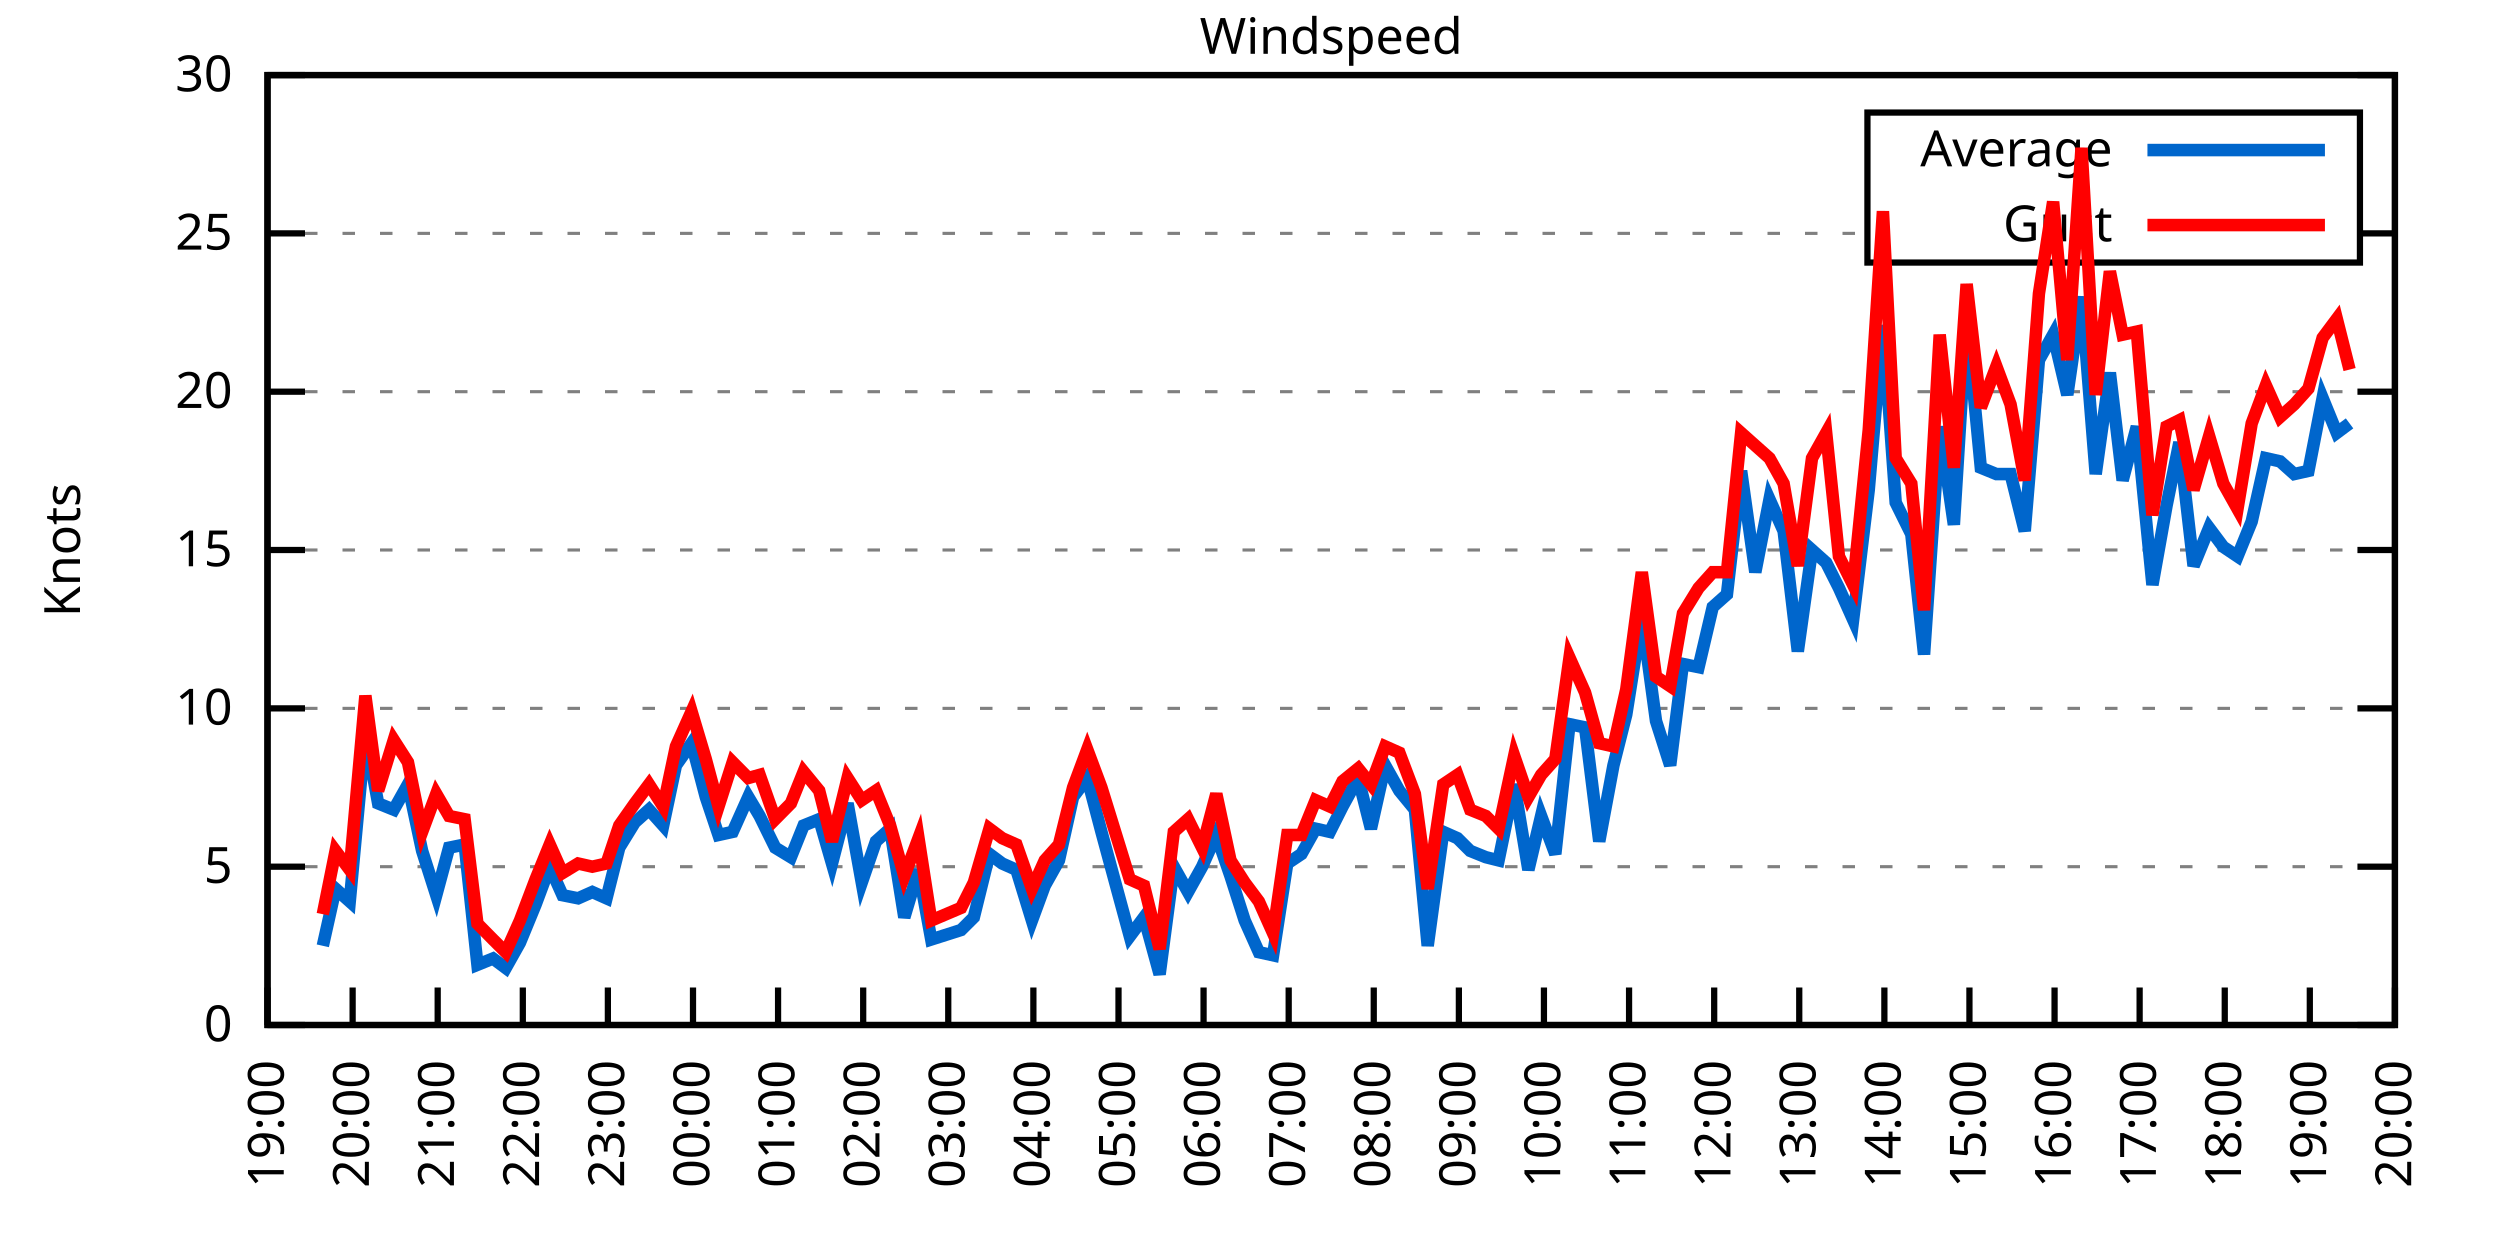
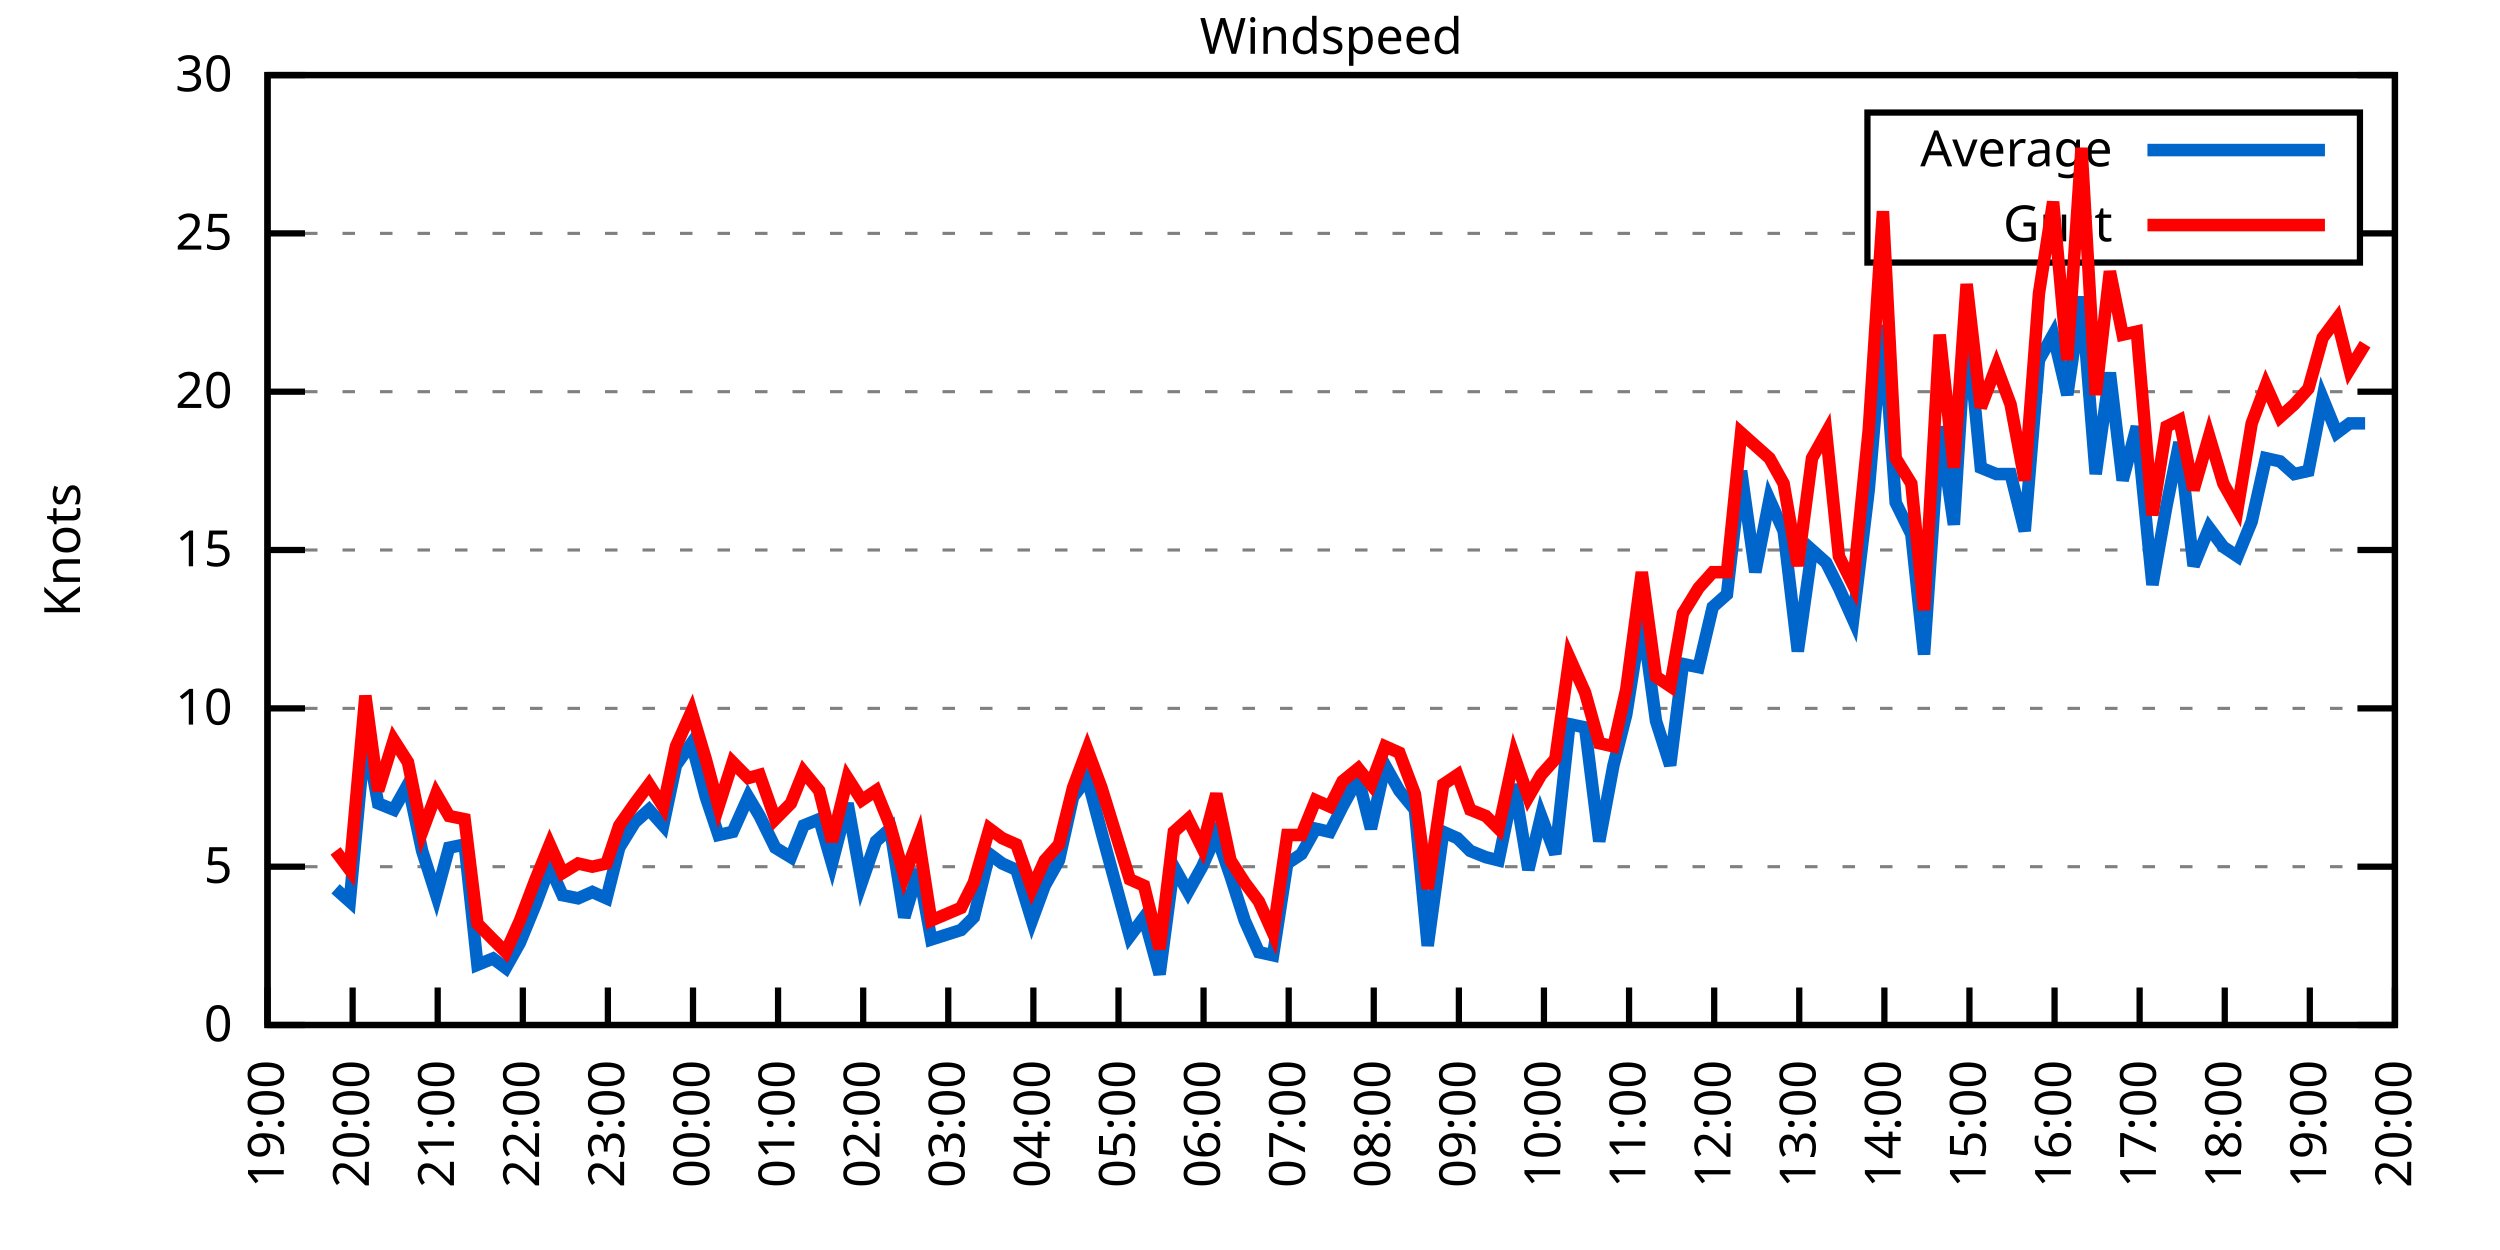
<svg xmlns="http://www.w3.org/2000/svg" xmlns:xlink="http://www.w3.org/1999/xlink" width="400" height="200" viewBox="0 0 400 200">
  <g id="gnuplot_canvas">
    <rect x="0" y="0" width="400" height="200" fill="none" />
    <defs>
      <circle id="gpDot" r="0.5" stroke-width="0.5" stroke="currentColor" />
      <path id="gpPt0" stroke-width="0.333" stroke="currentColor" d="M-1,0 h2 M0,-1 v2" />
      <path id="gpPt1" stroke-width="0.333" stroke="currentColor" d="M-1,-1 L1,1 M1,-1 L-1,1" />
      <path id="gpPt2" stroke-width="0.333" stroke="currentColor" d="M-1,0 L1,0 M0,-1 L0,1 M-1,-1 L1,1 M-1,1 L1,-1" />
      <rect id="gpPt3" stroke-width="0.333" stroke="currentColor" x="-1" y="-1" width="2" height="2" />
      <rect id="gpPt4" stroke-width="0.333" stroke="currentColor" fill="currentColor" x="-1" y="-1" width="2" height="2" />
      <circle id="gpPt5" stroke-width="0.333" stroke="currentColor" cx="0" cy="0" r="1" />
      <use xlink:href="#gpPt5" id="gpPt6" fill="currentColor" stroke="none" />
      <path id="gpPt7" stroke-width="0.333" stroke="currentColor" d="M0,-1.33 L-1.33,0.67 L1.33,0.67 z" />
      <use xlink:href="#gpPt7" id="gpPt8" fill="currentColor" stroke="none" />
      <use xlink:href="#gpPt7" id="gpPt9" stroke="currentColor" transform="rotate(180)" />
      <use xlink:href="#gpPt9" id="gpPt10" fill="currentColor" stroke="none" />
      <use xlink:href="#gpPt3" id="gpPt11" stroke="currentColor" transform="rotate(45)" />
      <use xlink:href="#gpPt11" id="gpPt12" fill="currentColor" stroke="none" />
      <path id="gpPt13" stroke-width="0.333" stroke="currentColor" d="M0,1.330 L1.265,0.411 L0.782,-1.067 L-0.782,-1.076 L-1.265,0.411 z" />
      <use xlink:href="#gpPt13" id="gpPt14" fill="currentColor" stroke="none" />
      <filter id="textbox" filterUnits="objectBoundingBox" x="0" y="0" height="1" width="1">
        <feFlood flood-color="white" flood-opacity="1" result="bgnd" />
        <feComposite in="SourceGraphic" in2="bgnd" operator="atop" />
      </filter>
      <filter id="greybox" filterUnits="objectBoundingBox" x="0" y="0" height="1" width="1">
        <feFlood flood-color="lightgrey" flood-opacity="1" result="grey" />
        <feComposite in="SourceGraphic" in2="grey" operator="atop" />
      </filter>
    </defs>
    <g fill="none" color="white" stroke="currentColor" stroke-width="1.00" stroke-linecap="butt" stroke-linejoin="miter">
</g>
    <g fill="none" color="black" stroke="currentColor" stroke-width="1.00" stroke-linecap="butt" stroke-linejoin="miter">
      <g stroke="none" shape-rendering="crispEdges">
        <polygon fill="rgb(255, 255, 255)" points="42.80,164.00 383.18,164.00 383.18,12.02 42.80,12.02 " />
      </g>
    </g>
    <g fill="none" color="black" stroke="currentColor" stroke-width="1.00" stroke-linecap="butt" stroke-linejoin="miter">
</g>
    <g fill="none" color="black" stroke="black" stroke-width="0.50" stroke-linecap="butt" stroke-linejoin="miter">
</g>
    <g fill="none" color="gray" stroke="currentColor" stroke-width="0.50" stroke-linecap="butt" stroke-linejoin="miter">
      <path stroke="gray" stroke-dasharray="2,4" class="gridline" d="M42.80,164.00 L383.19,164.00  " />
    </g>
    <g fill="none" color="gray" stroke="gray" stroke-width="1.00" stroke-linecap="butt" stroke-linejoin="miter">
</g>
    <g fill="none" color="black" stroke="currentColor" stroke-width="1.00" stroke-linecap="butt" stroke-linejoin="miter">
      <path stroke="black" d="M42.80,164.00 L48.80,164.00 M383.19,164.00 L377.19,164.00  " />
      <g transform="translate(37.20,166.60)" stroke="none" fill="black" font-family="Sans" font-size="8.00" text-anchor="end">
        <text>
          <tspan font-family="Sans"> 0</tspan>
        </text>
      </g>
    </g>
    <g fill="none" color="black" stroke="currentColor" stroke-width="1.00" stroke-linecap="butt" stroke-linejoin="miter">
</g>
    <g fill="none" color="black" stroke="black" stroke-width="0.50" stroke-linecap="butt" stroke-linejoin="miter">
</g>
    <g fill="none" color="gray" stroke="currentColor" stroke-width="0.50" stroke-linecap="butt" stroke-linejoin="miter">
      <path stroke="gray" stroke-dasharray="2,4" class="gridline" d="M42.80,138.67 L383.19,138.67  " />
    </g>
    <g fill="none" color="gray" stroke="gray" stroke-width="1.00" stroke-linecap="butt" stroke-linejoin="miter">
</g>
    <g fill="none" color="black" stroke="currentColor" stroke-width="1.00" stroke-linecap="butt" stroke-linejoin="miter">
      <path stroke="black" d="M42.80,138.67 L48.80,138.67 M383.19,138.67 L377.19,138.67  " />
      <g transform="translate(37.20,141.27)" stroke="none" fill="black" font-family="Sans" font-size="8.00" text-anchor="end">
        <text>
          <tspan font-family="Sans"> 5</tspan>
        </text>
      </g>
    </g>
    <g fill="none" color="black" stroke="currentColor" stroke-width="1.00" stroke-linecap="butt" stroke-linejoin="miter">
</g>
    <g fill="none" color="black" stroke="black" stroke-width="0.50" stroke-linecap="butt" stroke-linejoin="miter">
</g>
    <g fill="none" color="gray" stroke="currentColor" stroke-width="0.50" stroke-linecap="butt" stroke-linejoin="miter">
      <path stroke="gray" stroke-dasharray="2,4" class="gridline" d="M42.80,113.34 L383.19,113.34  " />
    </g>
    <g fill="none" color="gray" stroke="gray" stroke-width="1.00" stroke-linecap="butt" stroke-linejoin="miter">
</g>
    <g fill="none" color="black" stroke="currentColor" stroke-width="1.00" stroke-linecap="butt" stroke-linejoin="miter">
      <path stroke="black" d="M42.80,113.34 L48.80,113.34 M383.19,113.34 L377.19,113.34  " />
      <g transform="translate(37.20,115.94)" stroke="none" fill="black" font-family="Sans" font-size="8.00" text-anchor="end">
        <text>
          <tspan font-family="Sans"> 10</tspan>
        </text>
      </g>
    </g>
    <g fill="none" color="black" stroke="currentColor" stroke-width="1.00" stroke-linecap="butt" stroke-linejoin="miter">
</g>
    <g fill="none" color="black" stroke="black" stroke-width="0.50" stroke-linecap="butt" stroke-linejoin="miter">
</g>
    <g fill="none" color="gray" stroke="currentColor" stroke-width="0.50" stroke-linecap="butt" stroke-linejoin="miter">
      <path stroke="gray" stroke-dasharray="2,4" class="gridline" d="M42.80,88.00 L383.19,88.00  " />
    </g>
    <g fill="none" color="gray" stroke="gray" stroke-width="1.00" stroke-linecap="butt" stroke-linejoin="miter">
</g>
    <g fill="none" color="black" stroke="currentColor" stroke-width="1.00" stroke-linecap="butt" stroke-linejoin="miter">
      <path stroke="black" d="M42.80,88.00 L48.80,88.00 M383.19,88.00 L377.19,88.00  " />
      <g transform="translate(37.20,90.60)" stroke="none" fill="black" font-family="Sans" font-size="8.00" text-anchor="end">
        <text>
          <tspan font-family="Sans"> 15</tspan>
        </text>
      </g>
    </g>
    <g fill="none" color="black" stroke="currentColor" stroke-width="1.00" stroke-linecap="butt" stroke-linejoin="miter">
</g>
    <g fill="none" color="black" stroke="black" stroke-width="0.50" stroke-linecap="butt" stroke-linejoin="miter">
</g>
    <g fill="none" color="gray" stroke="currentColor" stroke-width="0.50" stroke-linecap="butt" stroke-linejoin="miter">
      <path stroke="gray" stroke-dasharray="2,4" class="gridline" d="M42.80,62.67 L383.19,62.67  " />
    </g>
    <g fill="none" color="gray" stroke="gray" stroke-width="1.00" stroke-linecap="butt" stroke-linejoin="miter">
</g>
    <g fill="none" color="black" stroke="currentColor" stroke-width="1.00" stroke-linecap="butt" stroke-linejoin="miter">
      <path stroke="black" d="M42.80,62.67 L48.80,62.67 M383.19,62.67 L377.19,62.67  " />
      <g transform="translate(37.20,65.27)" stroke="none" fill="black" font-family="Sans" font-size="8.00" text-anchor="end">
        <text>
          <tspan font-family="Sans"> 20</tspan>
        </text>
      </g>
    </g>
    <g fill="none" color="black" stroke="currentColor" stroke-width="1.00" stroke-linecap="butt" stroke-linejoin="miter">
</g>
    <g fill="none" color="black" stroke="black" stroke-width="0.50" stroke-linecap="butt" stroke-linejoin="miter">
</g>
    <g fill="none" color="gray" stroke="currentColor" stroke-width="0.50" stroke-linecap="butt" stroke-linejoin="miter">
      <path stroke="gray" stroke-dasharray="2,4" class="gridline" d="M42.80,37.34 L298.79,37.34 M377.59,37.34 L383.19,37.34  " />
    </g>
    <g fill="none" color="gray" stroke="gray" stroke-width="1.00" stroke-linecap="butt" stroke-linejoin="miter">
</g>
    <g fill="none" color="black" stroke="currentColor" stroke-width="1.00" stroke-linecap="butt" stroke-linejoin="miter">
      <path stroke="black" d="M42.80,37.34 L48.80,37.34 M383.19,37.34 L377.19,37.34  " />
      <g transform="translate(37.20,39.94)" stroke="none" fill="black" font-family="Sans" font-size="8.00" text-anchor="end">
        <text>
          <tspan font-family="Sans"> 25</tspan>
        </text>
      </g>
    </g>
    <g fill="none" color="black" stroke="currentColor" stroke-width="1.00" stroke-linecap="butt" stroke-linejoin="miter">
</g>
    <g fill="none" color="black" stroke="black" stroke-width="0.50" stroke-linecap="butt" stroke-linejoin="miter">
</g>
    <g fill="none" color="gray" stroke="currentColor" stroke-width="0.50" stroke-linecap="butt" stroke-linejoin="miter">
      <path stroke="gray" stroke-dasharray="2,4" class="gridline" d="M42.80,12.01 L383.19,12.01  " />
    </g>
    <g fill="none" color="gray" stroke="gray" stroke-width="1.00" stroke-linecap="butt" stroke-linejoin="miter">
</g>
    <g fill="none" color="black" stroke="currentColor" stroke-width="1.00" stroke-linecap="butt" stroke-linejoin="miter">
      <path stroke="black" d="M42.80,12.01 L48.80,12.01 M383.19,12.01 L377.19,12.01  " />
      <g transform="translate(37.20,14.61)" stroke="none" fill="black" font-family="Sans" font-size="8.00" text-anchor="end">
        <text>
          <tspan font-family="Sans"> 30</tspan>
        </text>
      </g>
    </g>
    <g fill="none" color="black" stroke="currentColor" stroke-width="1.00" stroke-linecap="butt" stroke-linejoin="miter">
      <path stroke="black" d="M42.80,164.00 L42.80,158.00  " />
      <g transform="translate(45.40,169.60) rotate(270.00)" stroke="none" fill="black" font-family="Sans" font-size="8.00" text-anchor="end">
        <text>
          <tspan font-family="Sans">19:00</tspan>
        </text>
      </g>
    </g>
    <g fill="none" color="black" stroke="currentColor" stroke-width="1.00" stroke-linecap="butt" stroke-linejoin="miter">
      <path stroke="black" d="M56.42,164.00 L56.42,158.00  " />
      <g transform="translate(59.02,169.60) rotate(270.00)" stroke="none" fill="black" font-family="Sans" font-size="8.00" text-anchor="end">
        <text>
          <tspan font-family="Sans">20:00</tspan>
        </text>
      </g>
    </g>
    <g fill="none" color="black" stroke="currentColor" stroke-width="1.00" stroke-linecap="butt" stroke-linejoin="miter">
      <path stroke="black" d="M70.03,164.00 L70.03,158.00  " />
      <g transform="translate(72.63,169.60) rotate(270.00)" stroke="none" fill="black" font-family="Sans" font-size="8.00" text-anchor="end">
        <text>
          <tspan font-family="Sans">21:00</tspan>
        </text>
      </g>
    </g>
    <g fill="none" color="black" stroke="currentColor" stroke-width="1.00" stroke-linecap="butt" stroke-linejoin="miter">
      <path stroke="black" d="M83.65,164.00 L83.65,158.00  " />
      <g transform="translate(86.25,169.60) rotate(270.00)" stroke="none" fill="black" font-family="Sans" font-size="8.00" text-anchor="end">
        <text>
          <tspan font-family="Sans">22:00</tspan>
        </text>
      </g>
    </g>
    <g fill="none" color="black" stroke="currentColor" stroke-width="1.00" stroke-linecap="butt" stroke-linejoin="miter">
      <path stroke="black" d="M97.26,164.00 L97.26,158.00  " />
      <g transform="translate(99.86,169.60) rotate(270.00)" stroke="none" fill="black" font-family="Sans" font-size="8.00" text-anchor="end">
        <text>
          <tspan font-family="Sans">23:00</tspan>
        </text>
      </g>
    </g>
    <g fill="none" color="black" stroke="currentColor" stroke-width="1.00" stroke-linecap="butt" stroke-linejoin="miter">
      <path stroke="black" d="M110.88,164.00 L110.88,158.00  " />
      <g transform="translate(113.48,169.60) rotate(270.00)" stroke="none" fill="black" font-family="Sans" font-size="8.00" text-anchor="end">
        <text>
          <tspan font-family="Sans">00:00</tspan>
        </text>
      </g>
    </g>
    <g fill="none" color="black" stroke="currentColor" stroke-width="1.00" stroke-linecap="butt" stroke-linejoin="miter">
      <path stroke="black" d="M124.49,164.00 L124.49,158.00  " />
      <g transform="translate(127.09,169.60) rotate(270.00)" stroke="none" fill="black" font-family="Sans" font-size="8.00" text-anchor="end">
        <text>
          <tspan font-family="Sans">01:00</tspan>
        </text>
      </g>
    </g>
    <g fill="none" color="black" stroke="currentColor" stroke-width="1.00" stroke-linecap="butt" stroke-linejoin="miter">
      <path stroke="black" d="M138.11,164.00 L138.11,158.00  " />
      <g transform="translate(140.71,169.60) rotate(270.00)" stroke="none" fill="black" font-family="Sans" font-size="8.00" text-anchor="end">
        <text>
          <tspan font-family="Sans">02:00</tspan>
        </text>
      </g>
    </g>
    <g fill="none" color="black" stroke="currentColor" stroke-width="1.00" stroke-linecap="butt" stroke-linejoin="miter">
      <path stroke="black" d="M151.72,164.00 L151.72,158.00  " />
      <g transform="translate(154.32,169.60) rotate(270.00)" stroke="none" fill="black" font-family="Sans" font-size="8.00" text-anchor="end">
        <text>
          <tspan font-family="Sans">03:00</tspan>
        </text>
      </g>
    </g>
    <g fill="none" color="black" stroke="currentColor" stroke-width="1.00" stroke-linecap="butt" stroke-linejoin="miter">
      <path stroke="black" d="M165.34,164.00 L165.34,158.00  " />
      <g transform="translate(167.94,169.60) rotate(270.00)" stroke="none" fill="black" font-family="Sans" font-size="8.00" text-anchor="end">
        <text>
          <tspan font-family="Sans">04:00</tspan>
        </text>
      </g>
    </g>
    <g fill="none" color="black" stroke="currentColor" stroke-width="1.00" stroke-linecap="butt" stroke-linejoin="miter">
      <path stroke="black" d="M178.96,164.00 L178.96,158.00  " />
      <g transform="translate(181.56,169.60) rotate(270.00)" stroke="none" fill="black" font-family="Sans" font-size="8.00" text-anchor="end">
        <text>
          <tspan font-family="Sans">05:00</tspan>
        </text>
      </g>
    </g>
    <g fill="none" color="black" stroke="currentColor" stroke-width="1.00" stroke-linecap="butt" stroke-linejoin="miter">
      <path stroke="black" d="M192.57,164.00 L192.57,158.00  " />
      <g transform="translate(195.17,169.60) rotate(270.00)" stroke="none" fill="black" font-family="Sans" font-size="8.00" text-anchor="end">
        <text>
          <tspan font-family="Sans">06:00</tspan>
        </text>
      </g>
    </g>
    <g fill="none" color="black" stroke="currentColor" stroke-width="1.00" stroke-linecap="butt" stroke-linejoin="miter">
      <path stroke="black" d="M206.19,164.00 L206.19,158.00  " />
      <g transform="translate(208.79,169.60) rotate(270.00)" stroke="none" fill="black" font-family="Sans" font-size="8.00" text-anchor="end">
        <text>
          <tspan font-family="Sans">07:00</tspan>
        </text>
      </g>
    </g>
    <g fill="none" color="black" stroke="currentColor" stroke-width="1.00" stroke-linecap="butt" stroke-linejoin="miter">
      <path stroke="black" d="M219.80,164.00 L219.80,158.00  " />
      <g transform="translate(222.40,169.60) rotate(270.00)" stroke="none" fill="black" font-family="Sans" font-size="8.00" text-anchor="end">
        <text>
          <tspan font-family="Sans">08:00</tspan>
        </text>
      </g>
    </g>
    <g fill="none" color="black" stroke="currentColor" stroke-width="1.00" stroke-linecap="butt" stroke-linejoin="miter">
      <path stroke="black" d="M233.42,164.00 L233.42,158.00  " />
      <g transform="translate(236.02,169.60) rotate(270.00)" stroke="none" fill="black" font-family="Sans" font-size="8.00" text-anchor="end">
        <text>
          <tspan font-family="Sans">09:00</tspan>
        </text>
      </g>
    </g>
    <g fill="none" color="black" stroke="currentColor" stroke-width="1.00" stroke-linecap="butt" stroke-linejoin="miter">
      <path stroke="black" d="M247.03,164.00 L247.03,158.00  " />
      <g transform="translate(249.63,169.60) rotate(270.00)" stroke="none" fill="black" font-family="Sans" font-size="8.00" text-anchor="end">
        <text>
          <tspan font-family="Sans">10:00</tspan>
        </text>
      </g>
    </g>
    <g fill="none" color="black" stroke="currentColor" stroke-width="1.00" stroke-linecap="butt" stroke-linejoin="miter">
      <path stroke="black" d="M260.65,164.00 L260.65,158.00  " />
      <g transform="translate(263.25,169.60) rotate(270.00)" stroke="none" fill="black" font-family="Sans" font-size="8.00" text-anchor="end">
        <text>
          <tspan font-family="Sans">11:00</tspan>
        </text>
      </g>
    </g>
    <g fill="none" color="black" stroke="currentColor" stroke-width="1.00" stroke-linecap="butt" stroke-linejoin="miter">
      <path stroke="black" d="M274.27,164.00 L274.27,158.00  " />
      <g transform="translate(276.87,169.60) rotate(270.00)" stroke="none" fill="black" font-family="Sans" font-size="8.00" text-anchor="end">
        <text>
          <tspan font-family="Sans">12:00</tspan>
        </text>
      </g>
    </g>
    <g fill="none" color="black" stroke="currentColor" stroke-width="1.00" stroke-linecap="butt" stroke-linejoin="miter">
      <path stroke="black" d="M287.88,164.00 L287.88,158.00  " />
      <g transform="translate(290.48,169.60) rotate(270.00)" stroke="none" fill="black" font-family="Sans" font-size="8.00" text-anchor="end">
        <text>
          <tspan font-family="Sans">13:00</tspan>
        </text>
      </g>
    </g>
    <g fill="none" color="black" stroke="currentColor" stroke-width="1.00" stroke-linecap="butt" stroke-linejoin="miter">
      <path stroke="black" d="M301.50,164.00 L301.50,158.00  " />
      <g transform="translate(304.10,169.60) rotate(270.00)" stroke="none" fill="black" font-family="Sans" font-size="8.00" text-anchor="end">
        <text>
          <tspan font-family="Sans">14:00</tspan>
        </text>
      </g>
    </g>
    <g fill="none" color="black" stroke="currentColor" stroke-width="1.00" stroke-linecap="butt" stroke-linejoin="miter">
      <path stroke="black" d="M315.11,164.00 L315.11,158.00  " />
      <g transform="translate(317.71,169.60) rotate(270.00)" stroke="none" fill="black" font-family="Sans" font-size="8.00" text-anchor="end">
        <text>
          <tspan font-family="Sans">15:00</tspan>
        </text>
      </g>
    </g>
    <g fill="none" color="black" stroke="currentColor" stroke-width="1.00" stroke-linecap="butt" stroke-linejoin="miter">
      <path stroke="black" d="M328.73,164.00 L328.73,158.00  " />
      <g transform="translate(331.33,169.60) rotate(270.00)" stroke="none" fill="black" font-family="Sans" font-size="8.00" text-anchor="end">
        <text>
          <tspan font-family="Sans">16:00</tspan>
        </text>
      </g>
    </g>
    <g fill="none" color="black" stroke="currentColor" stroke-width="1.00" stroke-linecap="butt" stroke-linejoin="miter">
      <path stroke="black" d="M342.34,164.00 L342.34,158.00  " />
      <g transform="translate(344.94,169.60) rotate(270.00)" stroke="none" fill="black" font-family="Sans" font-size="8.00" text-anchor="end">
        <text>
          <tspan font-family="Sans">17:00</tspan>
        </text>
      </g>
    </g>
    <g fill="none" color="black" stroke="currentColor" stroke-width="1.00" stroke-linecap="butt" stroke-linejoin="miter">
      <path stroke="black" d="M355.96,164.00 L355.96,158.00  " />
      <g transform="translate(358.56,169.60) rotate(270.00)" stroke="none" fill="black" font-family="Sans" font-size="8.00" text-anchor="end">
        <text>
          <tspan font-family="Sans">18:00</tspan>
        </text>
      </g>
    </g>
    <g fill="none" color="black" stroke="currentColor" stroke-width="1.00" stroke-linecap="butt" stroke-linejoin="miter">
      <path stroke="black" d="M369.57,164.00 L369.57,158.00  " />
      <g transform="translate(372.17,169.60) rotate(270.00)" stroke="none" fill="black" font-family="Sans" font-size="8.00" text-anchor="end">
        <text>
          <tspan font-family="Sans">19:00</tspan>
        </text>
      </g>
    </g>
    <g fill="none" color="black" stroke="currentColor" stroke-width="1.00" stroke-linecap="butt" stroke-linejoin="miter">
      <path stroke="black" d="M383.19,164.00 L383.19,158.00  " />
      <g transform="translate(385.79,169.60) rotate(270.00)" stroke="none" fill="black" font-family="Sans" font-size="8.00" text-anchor="end">
        <text>
          <tspan font-family="Sans">20:00</tspan>
        </text>
      </g>
    </g>
    <g fill="none" color="black" stroke="currentColor" stroke-width="1.00" stroke-linecap="butt" stroke-linejoin="miter">
</g>
    <g fill="none" color="black" stroke="currentColor" stroke-width="1.00" stroke-linecap="butt" stroke-linejoin="miter">
      <path stroke="black" d="M42.80,12.01 L42.80,164.00 L383.19,164.00 L383.19,12.01 L42.80,12.01 Z  " />
    </g>
    <g fill="none" color="black" stroke="currentColor" stroke-width="1.00" stroke-linecap="butt" stroke-linejoin="miter">
</g>
    <g fill="none" color="black" stroke="currentColor" stroke-width="1.00" stroke-linecap="butt" stroke-linejoin="miter">
      <path stroke="black" d="M298.79,42.01 L298.79,18.01 L377.59,18.01 L377.59,42.01 L298.79,42.01 Z  " />
    </g>
    <g id="Windspeed_plot_1">
      <g fill="none" color="white" stroke="black" stroke-width="2.00" stroke-linecap="butt" stroke-linejoin="miter">
</g>
      <g fill="none" color="black" stroke="currentColor" stroke-width="2.00" stroke-linecap="butt" stroke-linejoin="miter">
        <g transform="translate(337.99,26.61)" stroke="none" fill="black" font-family="Sans" font-size="8.00" text-anchor="end">
          <text>
            <tspan font-family="Sans">Average</tspan>
          </text>
        </g>
      </g>
      <g fill="none" color="black" stroke="currentColor" stroke-width="2.00" stroke-linecap="butt" stroke-linejoin="miter">
-         <path stroke="rgb(  0, 102, 204)" d="M343.59,24.01 L371.99,24.01 M51.65,151.33 L53.69,142.21 L55.96,144.24 L58.46,117.39 L60.50,128.54 L63.00,129.55   L65.27,125.50 L67.54,136.14 L69.80,143.23 L71.85,135.63 L74.34,135.12 L76.39,154.37 L78.88,153.36 L80.92,154.88   L83.19,150.83 L85.69,144.75 L87.96,138.67 L90.00,143.23 L92.50,143.73 L94.77,142.72 L97.04,143.73 L99.08,135.63   L101.57,131.58 L103.84,129.55 L106.11,132.08 L108.15,122.46 L110.65,118.91 L112.92,127.52 L114.96,133.60 L117.23,133.10   L119.73,127.52 L121.54,130.56 L124.04,135.63 L126.54,137.15 L128.58,132.08 L131.07,131.07 L133.12,138.16 L135.61,128.54   L137.88,141.20 L140.15,134.62 L142.42,132.59 L144.69,146.77 L146.96,139.17 L149.00,150.32 L153.77,148.80 L155.81,146.77   L158.31,136.64 L160.35,138.16 L162.62,139.17 L165.11,147.28 L167.16,141.71 L169.43,137.66 L171.69,127.52 L173.96,124.48   L176.23,133.10 L180.77,149.81 L183.04,146.77 L185.54,155.89 L187.81,138.67 L190.08,142.72 L192.34,138.67 L194.61,133.60   L196.88,140.19 L199.15,147.28 L201.42,152.35 L203.69,152.85 L205.96,138.16 L208.23,136.64 L210.50,132.59 L212.77,133.10   L214.81,129.04 L217.31,124.48 L219.35,132.59 L221.62,122.46 L223.89,126.51 L226.38,129.55 L228.43,151.33 L230.92,133.10   L233.19,134.11 L235.23,136.14 L237.73,137.15 L239.77,137.66 L242.27,125.50 L244.54,139.17 L246.58,130.56 L248.85,136.64   L251.12,115.87 L253.61,116.38 L255.88,134.62 L258.15,122.46 L260.20,114.35 L262.69,98.64 L264.96,115.36 L267.23,122.46   L269.27,106.24 L271.77,106.75 L274.04,97.12 L276.31,95.10 L278.58,75.34 L280.85,91.55 L283.12,79.90 L285.38,84.97   L287.65,104.22 L289.92,88.00 L292.19,90.03 L294.23,94.08 L296.50,99.15 L299.00,78.38 L301.27,52.03 L303.31,80.41   L305.81,85.47 L307.85,104.72 L310.35,68.25 L312.62,83.95 L314.66,51.02 L316.93,74.83 L319.42,75.85 L321.69,75.85   L323.96,84.97 L326.23,57.61 L328.50,53.55 L330.77,63.18 L333.04,47.47 L335.31,75.85 L337.58,59.63 L339.62,76.86   L341.89,68.25 L344.39,93.58 L346.65,80.91 L348.70,70.78 L350.97,90.54 L353.46,84.46 L355.73,87.50 L358.00,89.02   L360.27,83.45 L362.54,73.31 L364.81,73.82 L367.08,75.85 L369.35,75.34 L371.62,63.69 L373.89,69.26 L375.93,67.74    " />
+         <path stroke="rgb(  0, 102, 204)" d="M343.59,24.01 L371.99,24.01 M53.69,142.21 L55.96,144.24 L58.46,117.39 L60.50,128.54 L63.00,129.55 L65.27,125.50   L67.54,136.14 L69.80,143.23 L71.85,135.63 L74.34,135.12 L76.39,154.37 L78.88,153.36 L80.92,154.88 L83.19,150.83   L85.69,144.75 L87.96,138.67 L90.00,143.23 L92.50,143.73 L94.77,142.72 L97.04,143.73 L99.08,135.63 L101.57,131.58   L103.84,129.55 L106.11,132.08 L108.15,122.46 L110.65,118.91 L112.92,127.52 L114.96,133.60 L117.23,133.10 L119.73,127.52   L121.54,130.56 L124.04,135.63 L126.54,137.15 L128.58,132.08 L131.07,131.07 L133.12,138.16 L135.61,128.54 L137.88,141.20   L140.15,134.62 L142.42,132.59 L144.69,146.77 L146.96,139.17 L149.00,150.32 L153.77,148.80 L155.81,146.77 L158.31,136.64   L160.35,138.16 L162.62,139.17 L165.11,147.28 L167.16,141.71 L169.43,137.66 L171.69,127.52 L173.96,124.48 L176.23,133.10   L180.77,149.81 L183.04,146.77 L185.54,155.89 L187.81,138.67 L190.08,142.72 L192.34,138.67 L194.61,133.60 L196.88,140.19   L199.15,147.28 L201.42,152.35 L203.69,152.85 L205.96,138.16 L208.23,136.64 L210.50,132.59 L212.77,133.10 L214.81,129.04   L217.31,124.48 L219.35,132.59 L221.62,122.46 L223.89,126.51 L226.38,129.55 L228.43,151.33 L230.92,133.10 L233.19,134.11   L235.23,136.14 L237.73,137.15 L239.77,137.66 L242.27,125.50 L244.54,139.17 L246.58,130.56 L248.85,136.64 L251.12,115.87   L253.61,116.38 L255.88,134.62 L258.15,122.46 L260.20,114.35 L262.69,98.64 L264.96,115.36 L267.23,122.46 L269.27,106.24   L271.77,106.75 L274.04,97.12 L276.31,95.10 L278.58,75.34 L280.85,91.55 L283.12,79.90 L285.38,84.97 L287.65,104.22   L289.92,88.00 L292.19,90.03 L294.23,94.08 L296.50,99.15 L299.00,78.38 L301.27,52.03 L303.31,80.41 L305.81,85.47   L307.85,104.72 L310.35,68.25 L312.62,83.95 L314.66,51.02 L316.93,74.83 L319.42,75.85 L321.69,75.85 L323.96,84.97   L326.23,57.61 L328.50,53.55 L330.77,63.18 L333.04,47.47 L335.31,75.85 L337.58,59.63 L339.62,76.86 L341.89,68.25   L344.39,93.58 L346.65,80.91 L348.70,70.78 L350.97,90.54 L353.46,84.46 L355.73,87.50 L358.00,89.02 L360.27,83.45   L362.54,73.31 L364.81,73.82 L367.08,75.85 L369.35,75.34 L371.62,63.69 L373.89,69.26 L375.93,67.74 L378.42,67.74    " />
      </g>
    </g>
    <g id="Windspeed_plot_2">
      <g fill="none" color="black" stroke="currentColor" stroke-width="2.00" stroke-linecap="butt" stroke-linejoin="miter">
        <g transform="translate(337.99,38.61)" stroke="none" fill="black" font-family="Sans" font-size="8.00" text-anchor="end">
          <text>
            <tspan font-family="Sans">Gust</tspan>
          </text>
        </g>
      </g>
      <g fill="none" color="black" stroke="currentColor" stroke-width="2.00" stroke-linecap="butt" stroke-linejoin="miter">
-         <path stroke="rgb(255,   0,   0)" d="M343.59,36.01 L371.99,36.01 M51.65,146.27 L53.69,136.14 L55.96,139.17 L58.46,111.31 L60.50,126.51 L63.00,118.40   L65.27,121.95 L67.54,133.10 L69.80,127.02 L71.85,130.56 L74.34,131.07 L76.39,147.79 L78.88,150.32 L80.92,152.35   L83.19,147.28 L85.69,140.69 L87.96,135.12 L90.00,139.68 L92.50,138.16 L94.77,138.67 L97.04,138.16 L99.08,132.08   L101.57,128.54 L103.84,125.50 L106.11,129.04 L108.15,119.42 L110.65,113.84 L112.92,121.44 L114.96,129.04 L117.23,121.95   L119.73,124.48 L121.54,123.98 L124.04,131.07 L126.54,128.54 L128.58,123.47 L131.07,126.51 L133.12,134.62 L135.61,124.48   L137.88,128.03 L140.15,126.51 L142.42,132.08 L144.69,140.19 L146.96,134.11 L149.00,147.28 L153.77,145.25 L155.81,141.20   L158.31,132.59 L160.35,134.11 L162.62,135.12 L165.11,142.21 L167.16,137.66 L169.43,135.12 L171.69,126.00 L173.96,119.92   L176.23,126.00 L180.77,140.69 L183.04,141.71 L185.54,151.84 L187.81,133.10 L190.08,131.07 L192.34,135.63 L194.61,127.02   L196.88,137.66 L199.15,141.20 L201.42,144.24 L203.69,149.31 L205.96,133.60 L208.23,133.60 L210.50,128.03 L212.77,129.04   L214.81,124.99 L217.31,122.96 L219.35,125.50 L221.62,119.42 L223.89,120.43 L226.38,127.02 L228.43,142.21 L230.92,125.50   L233.19,123.98 L235.23,129.55 L237.73,130.56 L239.77,132.59 L242.27,120.94 L244.54,127.52 L246.58,123.98 L248.85,121.44   L251.12,105.23 L253.61,110.80 L255.88,118.91 L258.15,119.42 L260.20,110.30 L262.69,91.55 L264.96,108.27 L267.23,109.79   L269.27,98.14 L271.77,94.08 L274.04,91.55 L276.31,91.55 L278.58,69.26 L280.85,71.29 L283.12,73.31 L285.38,77.37   L287.65,90.54 L289.92,73.31 L292.19,69.26 L294.23,89.02 L296.50,93.58 L299.00,68.75 L301.27,33.80 L303.31,73.31   L305.81,77.37 L307.85,97.63 L310.35,53.55 L312.62,74.83 L314.66,45.45 L316.93,65.21 L319.42,58.62 L321.69,64.70   L323.96,76.86 L326.23,46.97 L328.50,32.28 L330.77,57.61 L333.04,23.66 L335.31,63.18 L337.58,43.42 L339.62,53.55   L341.89,53.05 L344.39,82.43 L346.65,68.25 L348.70,67.23 L350.97,78.38 L353.46,69.77 L355.73,77.37 L358.00,81.42   L360.27,67.74 L362.54,61.66 L364.81,66.73 L367.08,64.70 L369.35,62.17 L371.62,54.06 L373.89,51.02 L375.93,59.13    " />
+         <path stroke="rgb(255,   0,   0)" d="M343.59,36.01 L371.99,36.01 M53.69,136.14 L55.96,139.17 L58.46,111.31 L60.50,126.51 L63.00,118.40 L65.27,121.95   L67.54,133.10 L69.80,127.02 L71.85,130.56 L74.34,131.07 L76.39,147.79 L78.88,150.32 L80.92,152.35 L83.19,147.28   L85.69,140.69 L87.96,135.12 L90.00,139.68 L92.50,138.16 L94.77,138.67 L97.04,138.16 L99.08,132.08 L101.57,128.54   L103.84,125.50 L106.11,129.04 L108.15,119.42 L110.65,113.84 L112.92,121.44 L114.96,129.04 L117.23,121.95 L119.73,124.48   L121.54,123.98 L124.04,131.07 L126.54,128.54 L128.58,123.47 L131.07,126.51 L133.12,134.62 L135.61,124.48 L137.88,128.03   L140.15,126.51 L142.42,132.08 L144.69,140.19 L146.96,134.11 L149.00,147.28 L153.77,145.25 L155.81,141.20 L158.31,132.59   L160.35,134.11 L162.62,135.12 L165.11,142.21 L167.16,137.66 L169.43,135.12 L171.69,126.00 L173.96,119.92 L176.23,126.00   L180.77,140.69 L183.04,141.71 L185.54,151.84 L187.81,133.10 L190.08,131.07 L192.34,135.63 L194.61,127.02 L196.88,137.66   L199.15,141.20 L201.42,144.24 L203.69,149.31 L205.96,133.60 L208.23,133.60 L210.50,128.03 L212.77,129.04 L214.81,124.99   L217.31,122.96 L219.35,125.50 L221.62,119.42 L223.89,120.43 L226.38,127.02 L228.43,142.21 L230.92,125.50 L233.19,123.98   L235.23,129.55 L237.73,130.56 L239.77,132.59 L242.27,120.94 L244.54,127.52 L246.58,123.98 L248.85,121.44 L251.12,105.23   L253.61,110.80 L255.88,118.91 L258.15,119.42 L260.20,110.30 L262.69,91.55 L264.96,108.27 L267.23,109.79 L269.27,98.14   L271.77,94.08 L274.04,91.55 L276.31,91.55 L278.58,69.26 L280.85,71.29 L283.12,73.31 L285.38,77.37 L287.65,90.54   L289.92,73.31 L292.19,69.26 L294.23,89.02 L296.50,93.58 L299.00,68.75 L301.27,33.80 L303.31,73.31 L305.81,77.37   L307.85,97.63 L310.35,53.55 L312.62,74.83 L314.66,45.45 L316.93,65.21 L319.42,58.62 L321.69,64.70 L323.96,76.86   L326.23,46.97 L328.50,32.28 L330.77,57.61 L333.04,23.66 L335.31,63.18 L337.58,43.42 L339.62,53.55 L341.89,53.05   L344.39,82.43 L346.65,68.25 L348.70,67.23 L350.97,78.38 L353.46,69.77 L355.73,77.37 L358.00,81.42 L360.27,67.74   L362.54,61.66 L364.81,66.73 L367.08,64.70 L369.35,62.17 L371.62,54.06 L373.89,51.02 L375.93,59.13 L378.42,55.07    " />
      </g>
    </g>
    <g fill="none" color="black" stroke="currentColor" stroke-width="2.00" stroke-linecap="butt" stroke-linejoin="miter">
</g>
    <g fill="none" color="black" stroke="black" stroke-width="1.00" stroke-linecap="butt" stroke-linejoin="miter">
</g>
    <g fill="none" color="black" stroke="currentColor" stroke-width="1.00" stroke-linecap="butt" stroke-linejoin="miter">
      <path stroke="black" d="M42.80,12.01 L42.80,164.00 L383.19,164.00 L383.19,12.01 L42.80,12.01 Z  " />
      <g transform="translate(12.80,88.01) rotate(270.00)" stroke="none" fill="black" font-family="Sans" font-size="8.00" text-anchor="middle">
        <text>
          <tspan font-family="Sans">Knots</tspan>
        </text>
      </g>
    </g>
    <g fill="none" color="black" stroke="currentColor" stroke-width="1.00" stroke-linecap="butt" stroke-linejoin="miter">
</g>
    <g fill="none" color="black" stroke="currentColor" stroke-width="1.00" stroke-linecap="butt" stroke-linejoin="miter">
      <g transform="translate(212.99,8.61)" stroke="none" fill="black" font-family="Sans" font-size="8.00" text-anchor="middle">
        <text>
          <tspan font-family="Sans">Windspeed</tspan>
        </text>
      </g>
    </g>
    <g fill="none" color="black" stroke="currentColor" stroke-width="1.00" stroke-linecap="butt" stroke-linejoin="miter">
</g>
  </g>
</svg>
